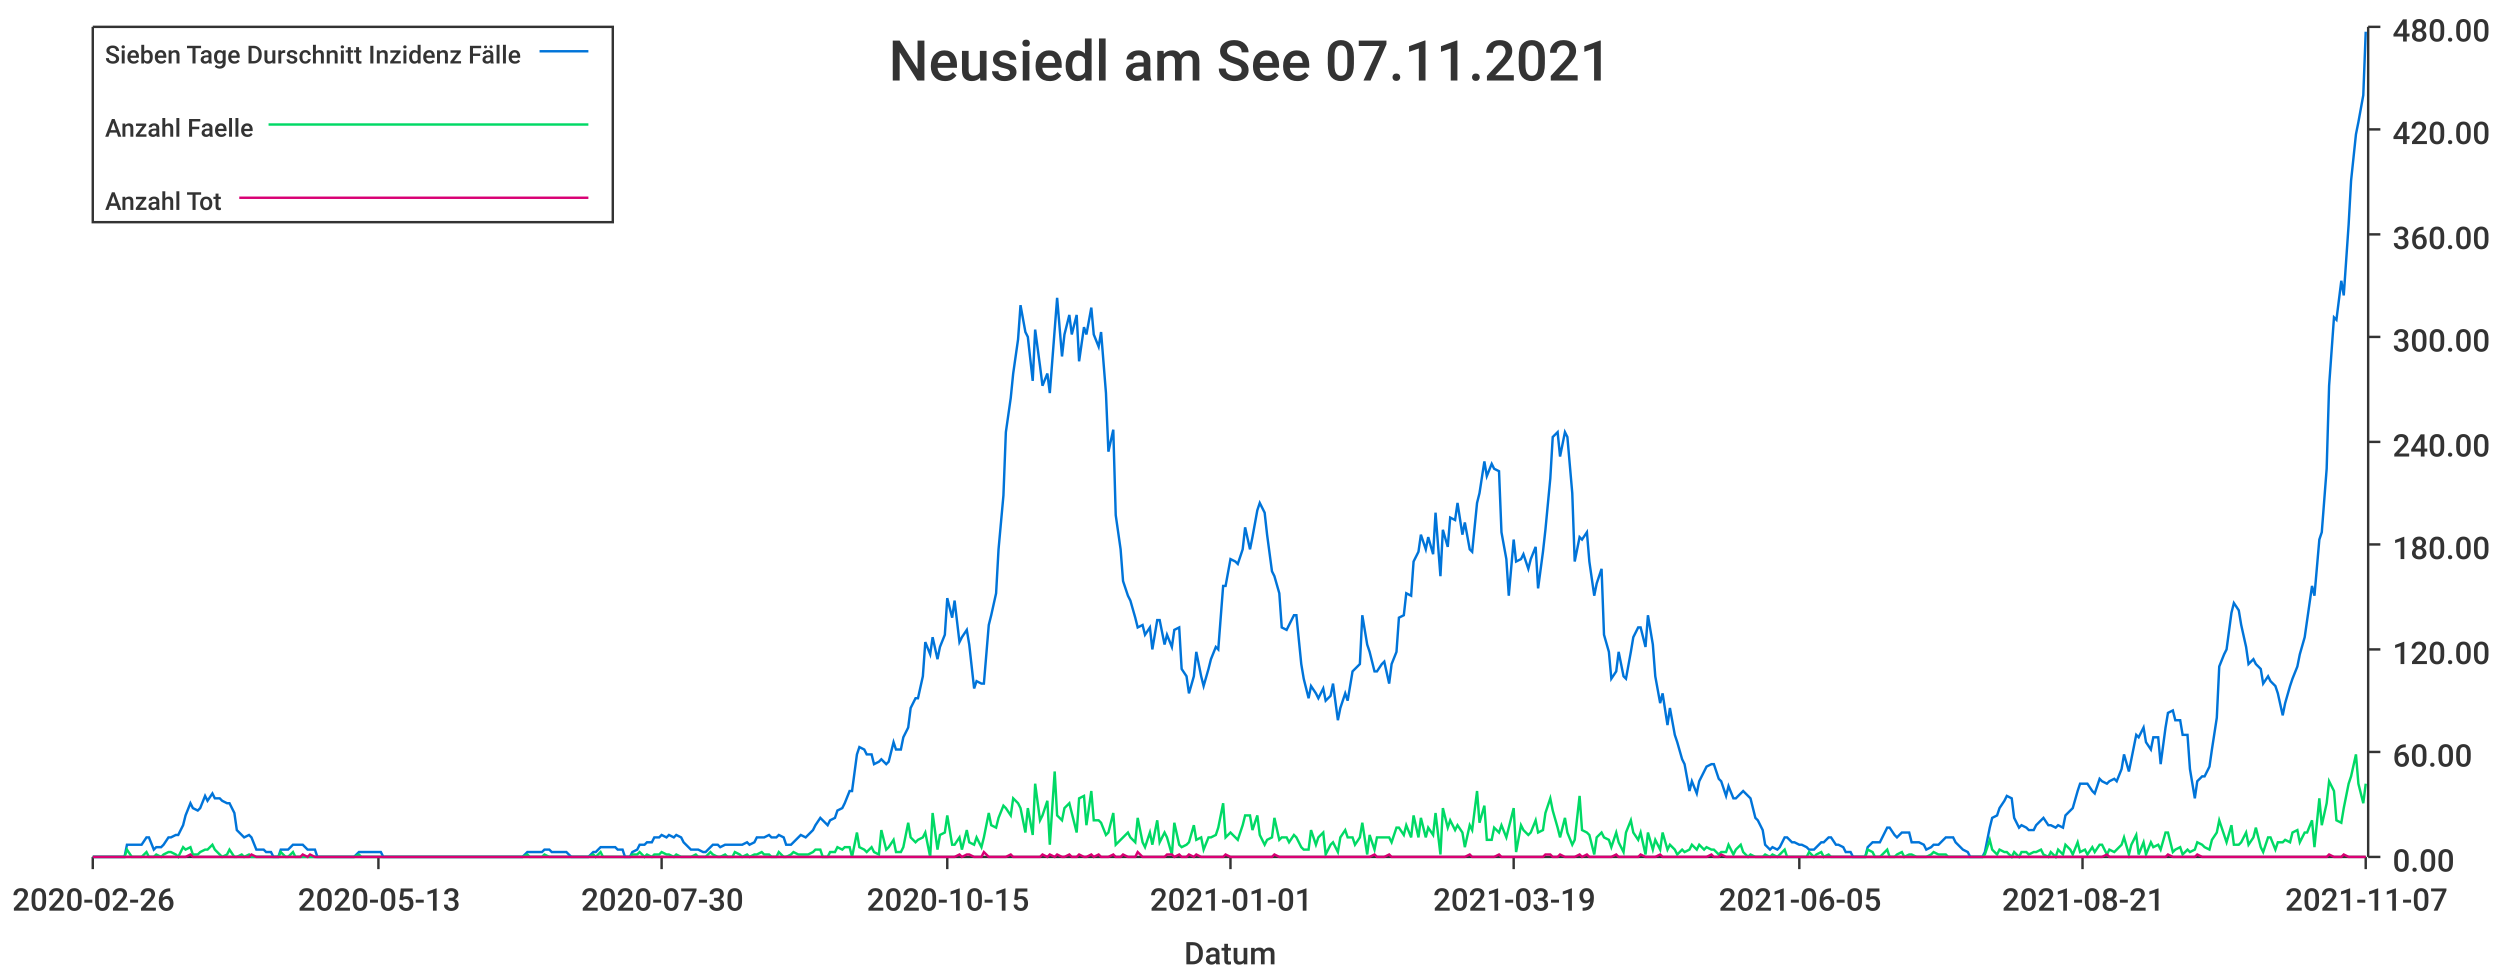
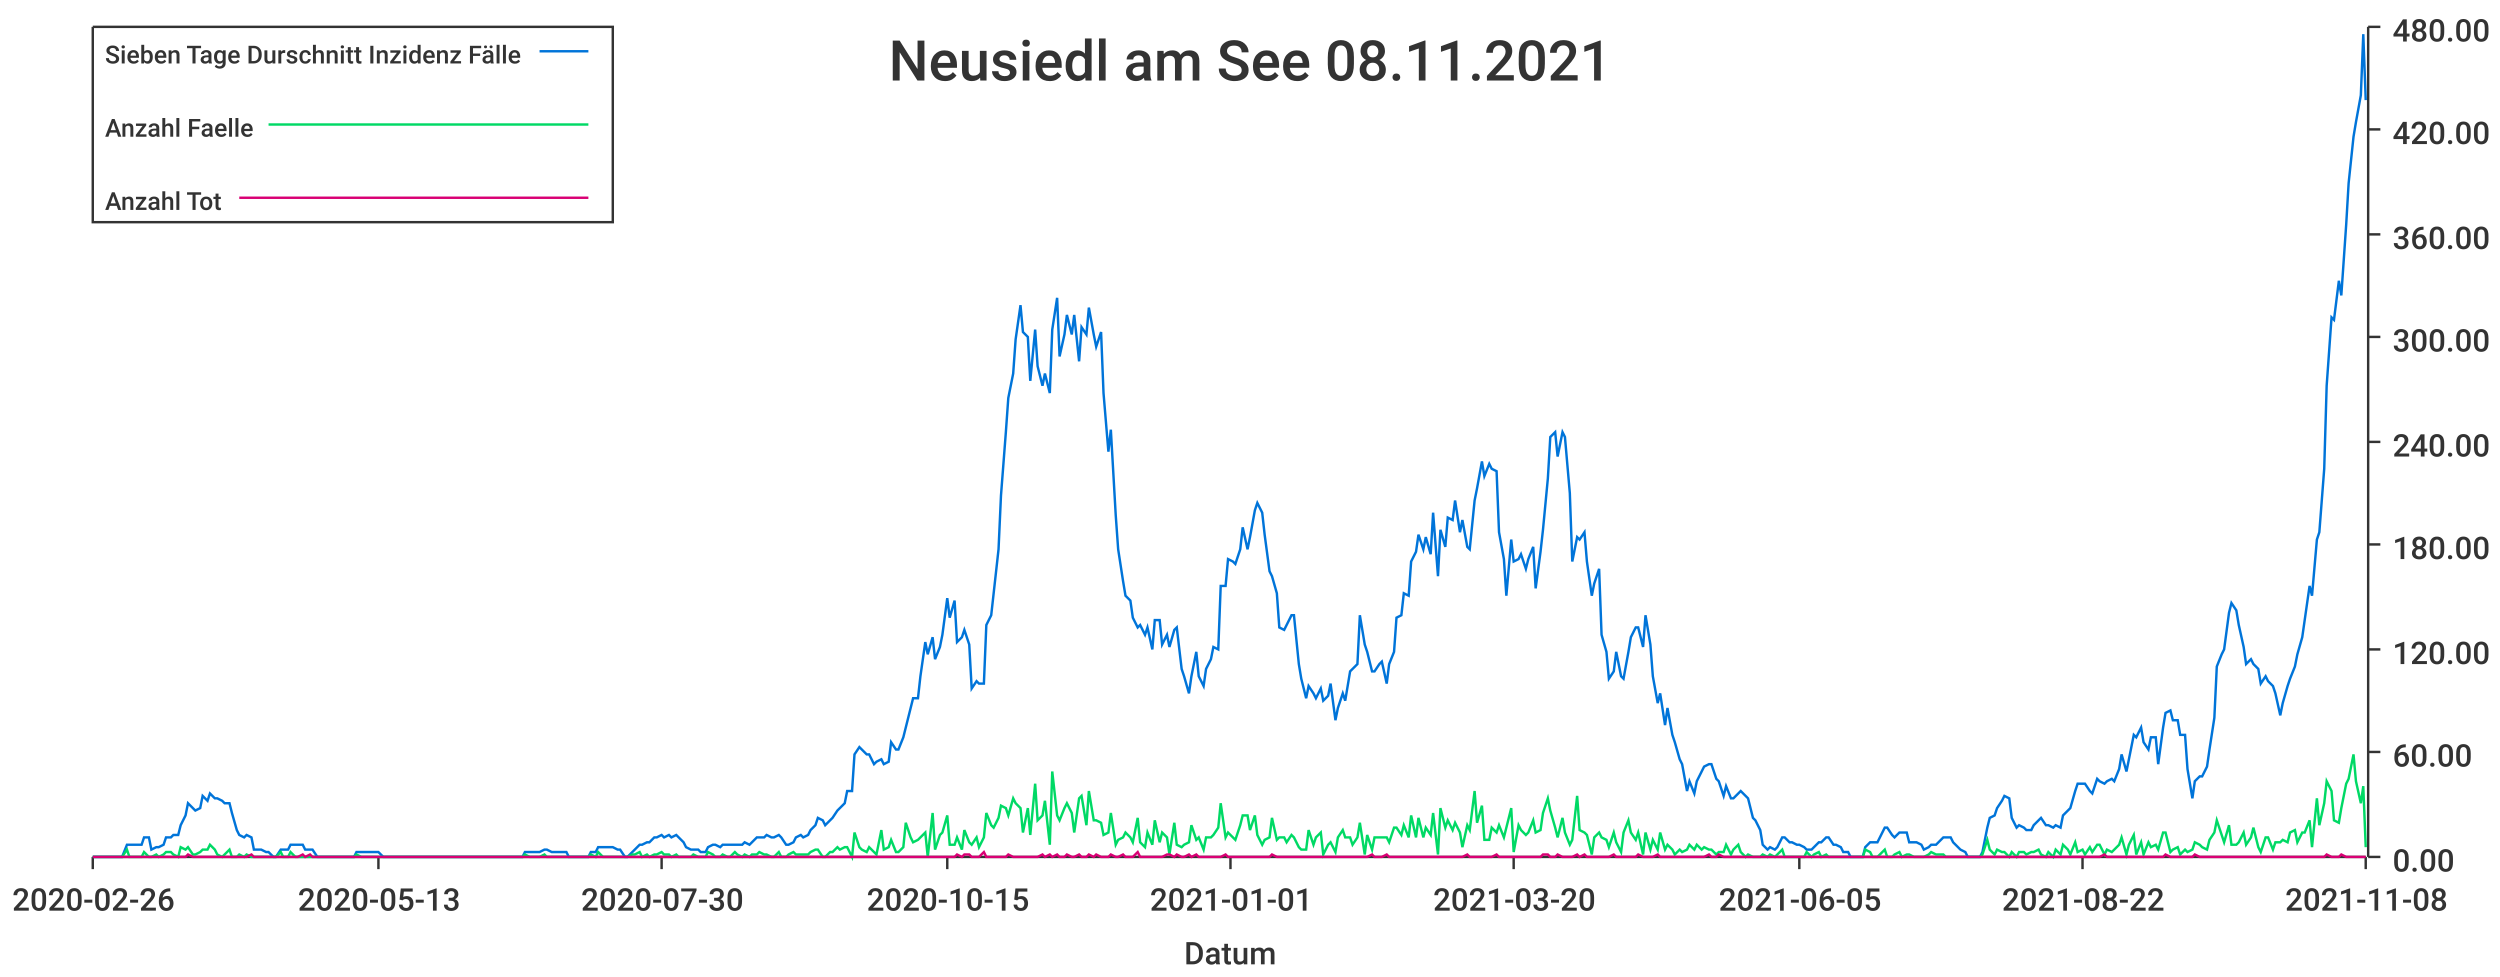
<svg xmlns="http://www.w3.org/2000/svg" width="1024" height="400">\n<path d="M 0 0 L 1024 0 L 1024 400 L 0 400 L 0 0" style="stroke-width:0;stroke:rgba(255,255,255,1.0);fill:rgba(255,255,255,1.0)" />
  <path d="M 38 11 L 969 11 L 969 351 L 38 351 L 38 11" style="stroke-width:0;stroke:rgba(255,255,255,1.0);fill:rgba(255,255,255,1.0)" />
  <path d="M 38 351 L 969 351" style="stroke-width:1;stroke:rgba(51,51,51,1.0);fill:none" />
  <path d="M 38 351 L 38 356" style="stroke-width:1;stroke:rgba(51,51,51,1.0);fill:none" />
  <text x="5" y="373" style="stroke-width:0;stroke:none;fill:rgba(51,51,51,1.0);font-size:12.8px;font-family:'Roboto Medium',sans-serif">2020-02-26</text>
  <path d="M 155 351 L 155 356" style="stroke-width:1;stroke:rgba(51,51,51,1.0);fill:none" />
  <text x="122" y="373" style="stroke-width:0;stroke:none;fill:rgba(51,51,51,1.0);font-size:12.8px;font-family:'Roboto Medium',sans-serif">2020-05-13</text>
  <path d="M 271 351 L 271 356" style="stroke-width:1;stroke:rgba(51,51,51,1.0);fill:none" />
  <text x="238" y="373" style="stroke-width:0;stroke:none;fill:rgba(51,51,51,1.0);font-size:12.8px;font-family:'Roboto Medium',sans-serif">2020-07-30</text>
  <path d="M 388 351 L 388 356" style="stroke-width:1;stroke:rgba(51,51,51,1.0);fill:none" />
  <text x="355" y="373" style="stroke-width:0;stroke:none;fill:rgba(51,51,51,1.0);font-size:12.8px;font-family:'Roboto Medium',sans-serif">2020-10-15</text>
  <path d="M 504 351 L 504 356" style="stroke-width:1;stroke:rgba(51,51,51,1.0);fill:none" />
  <text x="471" y="373" style="stroke-width:0;stroke:none;fill:rgba(51,51,51,1.0);font-size:12.8px;font-family:'Roboto Medium',sans-serif">2021-01-01</text>
  <path d="M 620 351 L 620 356" style="stroke-width:1;stroke:rgba(51,51,51,1.0);fill:none" />
-   <text x="587" y="373" style="stroke-width:0;stroke:none;fill:rgba(51,51,51,1.0);font-size:12.8px;font-family:'Roboto Medium',sans-serif">2021-03-19</text>
+   <text x="587" y="373" style="stroke-width:0;stroke:none;fill:rgba(51,51,51,1.0);font-size:12.8px;font-family:'Roboto Medium',sans-serif">2021-03-20</text>
  <path d="M 737 351 L 737 356" style="stroke-width:1;stroke:rgba(51,51,51,1.0);fill:none" />
  <text x="704" y="373" style="stroke-width:0;stroke:none;fill:rgba(51,51,51,1.0);font-size:12.8px;font-family:'Roboto Medium',sans-serif">2021-06-05</text>
  <path d="M 853 351 L 853 356" style="stroke-width:1;stroke:rgba(51,51,51,1.0);fill:none" />
-   <text x="820" y="373" style="stroke-width:0;stroke:none;fill:rgba(51,51,51,1.0);font-size:12.8px;font-family:'Roboto Medium',sans-serif">2021-08-21</text>
+   <text x="820" y="373" style="stroke-width:0;stroke:none;fill:rgba(51,51,51,1.0);font-size:12.8px;font-family:'Roboto Medium',sans-serif">2021-08-22</text>
  <path d="M 969 351 L 969 356" style="stroke-width:1;stroke:rgba(51,51,51,1.0);fill:none" />
-   <text x="936" y="373" style="stroke-width:0;stroke:none;fill:rgba(51,51,51,1.0);font-size:12.8px;font-family:'Roboto Medium',sans-serif">2021-11-07</text>
+   <text x="936" y="373" style="stroke-width:0;stroke:none;fill:rgba(51,51,51,1.0);font-size:12.8px;font-family:'Roboto Medium',sans-serif">2021-11-08</text>
  <text x="485" y="395" style="stroke-width:0;stroke:none;fill:rgba(51,51,51,1.0);font-size:12.8px;font-family:'Roboto Medium',sans-serif">Datum</text>
  <path d="M 970 351 L 970 11" style="stroke-width:1;stroke:rgba(51,51,51,1.0);fill:none" />
  <path d="M 970 351 L 975 351" style="stroke-width:1;stroke:rgba(51,51,51,1.0);fill:none" />
  <text x="980" y="357" style="stroke-width:0;stroke:none;fill:rgba(51,51,51,1.0);font-size:12.8px;font-family:'Roboto Medium',sans-serif">0.00</text>
  <path d="M 970 308 L 975 308" style="stroke-width:1;stroke:rgba(51,51,51,1.0);fill:none" />
  <text x="980" y="314" style="stroke-width:0;stroke:none;fill:rgba(51,51,51,1.0);font-size:12.8px;font-family:'Roboto Medium',sans-serif">60.00</text>
  <path d="M 970 266 L 975 266" style="stroke-width:1;stroke:rgba(51,51,51,1.0);fill:none" />
  <text x="980" y="272" style="stroke-width:0;stroke:none;fill:rgba(51,51,51,1.0);font-size:12.8px;font-family:'Roboto Medium',sans-serif">120.00</text>
  <path d="M 970 223 L 975 223" style="stroke-width:1;stroke:rgba(51,51,51,1.0);fill:none" />
  <text x="980" y="229" style="stroke-width:0;stroke:none;fill:rgba(51,51,51,1.0);font-size:12.8px;font-family:'Roboto Medium',sans-serif">180.00</text>
  <path d="M 970 181 L 975 181" style="stroke-width:1;stroke:rgba(51,51,51,1.0);fill:none" />
  <text x="980" y="187" style="stroke-width:0;stroke:none;fill:rgba(51,51,51,1.0);font-size:12.8px;font-family:'Roboto Medium',sans-serif">240.00</text>
  <path d="M 970 138 L 975 138" style="stroke-width:1;stroke:rgba(51,51,51,1.0);fill:none" />
  <text x="980" y="144" style="stroke-width:0;stroke:none;fill:rgba(51,51,51,1.0);font-size:12.8px;font-family:'Roboto Medium',sans-serif">300.00</text>
  <path d="M 970 96 L 975 96" style="stroke-width:1;stroke:rgba(51,51,51,1.0);fill:none" />
  <text x="980" y="102" style="stroke-width:0;stroke:none;fill:rgba(51,51,51,1.0);font-size:12.8px;font-family:'Roboto Medium',sans-serif">360.00</text>
  <path d="M 970 53 L 975 53" style="stroke-width:1;stroke:rgba(51,51,51,1.0);fill:none" />
  <text x="980" y="59" style="stroke-width:0;stroke:none;fill:rgba(51,51,51,1.0);font-size:12.8px;font-family:'Roboto Medium',sans-serif">420.00</text>
  <path d="M 970 11 L 975 11" style="stroke-width:1;stroke:rgba(51,51,51,1.0);fill:none" />
  <text x="980" y="17" style="stroke-width:0;stroke:none;fill:rgba(51,51,51,1.0);font-size:12.8px;font-family:'Roboto Medium',sans-serif">480.00</text>
-   <path d="M 38 351 L 40 351 L 42 351 L 43 351 L 45 351 L 46 351 L 48 351 L 49 351 L 51 351 L 52 346 L 54 346 L 55 346 L 57 346 L 58 346 L 60 343 L 61 343 L 63 348 L 64 347 L 66 347 L 67 346 L 69 343 L 70 343 L 72 342 L 73 342 L 75 338 L 76 334 L 78 329 L 79 331 L 81 332 L 82 331 L 84 326 L 85 328 L 87 325 L 88 327 L 90 327 L 91 328 L 93 329 L 94 329 L 96 333 L 97 340 L 99 342 L 100 343 L 102 342 L 103 343 L 105 348 L 106 348 L 108 348 L 109 349 L 111 349 L 112 351 L 114 351 L 115 348 L 117 348 L 118 348 L 120 346 L 121 346 L 123 346 L 124 346 L 126 348 L 127 348 L 129 348 L 130 351 L 132 351 L 133 351 L 135 351 L 136 351 L 138 351 L 139 351 L 141 351 L 142 351 L 144 351 L 145 351 L 147 349 L 148 349 L 150 349 L 151 349 L 153 349 L 154 349 L 156 349 L 157 351 L 159 351 L 160 351 L 162 351 L 163 351 L 165 351 L 166 351 L 168 351 L 169 351 L 171 351 L 172 351 L 174 351 L 175 351 L 177 351 L 178 351 L 180 351 L 181 351 L 183 351 L 184 351 L 186 351 L 187 351 L 189 351 L 190 351 L 192 351 L 193 351 L 195 351 L 196 351 L 198 351 L 199 351 L 201 351 L 202 351 L 204 351 L 205 351 L 207 351 L 208 351 L 210 351 L 211 351 L 213 351 L 214 351 L 216 349 L 217 349 L 219 349 L 220 349 L 222 349 L 223 348 L 225 348 L 226 349 L 228 349 L 229 349 L 231 349 L 232 349 L 234 351 L 235 351 L 237 351 L 238 351 L 240 351 L 241 351 L 243 349 L 244 349 L 246 347 L 247 347 L 249 347 L 250 347 L 252 347 L 253 348 L 255 348 L 256 351 L 258 351 L 259 349 L 261 348 L 262 346 L 264 346 L 265 345 L 267 345 L 268 343 L 270 343 L 271 342 L 273 343 L 274 342 L 276 343 L 277 342 L 279 343 L 280 345 L 282 347 L 283 348 L 285 348 L 286 348 L 288 349 L 289 349 L 291 347 L 292 346 L 294 346 L 295 347 L 297 346 L 298 346 L 300 346 L 301 346 L 303 346 L 304 346 L 306 345 L 307 346 L 309 345 L 310 343 L 312 343 L 313 343 L 315 342 L 316 343 L 318 343 L 319 342 L 321 343 L 322 346 L 324 346 L 325 345 L 327 343 L 328 342 L 330 343 L 331 342 L 333 340 L 334 338 L 336 335 L 337 336 L 339 338 L 340 336 L 342 335 L 343 332 L 345 331 L 346 329 L 348 324 L 349 324 L 351 309 L 352 306 L 354 307 L 355 309 L 357 309 L 358 313 L 360 312 L 361 311 L 363 313 L 364 312 L 366 304 L 367 307 L 369 307 L 370 302 L 372 298 L 373 290 L 375 286 L 376 286 L 378 277 L 379 263 L 381 268 L 382 261 L 384 270 L 385 265 L 387 260 L 388 245 L 390 253 L 391 246 L 393 263 L 394 261 L 396 258 L 397 264 L 399 282 L 400 279 L 402 280 L 403 280 L 405 256 L 406 252 L 408 243 L 409 225 L 411 203 L 412 177 L 414 163 L 415 153 L 417 139 L 418 125 L 420 136 L 421 138 L 423 156 L 424 135 L 426 150 L 427 158 L 429 153 L 430 161 L 432 135 L 433 122 L 435 146 L 436 137 L 438 129 L 439 137 L 441 129 L 442 148 L 444 134 L 445 137 L 447 126 L 448 137 L 450 142 L 451 136 L 453 161 L 454 185 L 456 176 L 457 211 L 459 225 L 460 238 L 462 244 L 463 246 L 465 253 L 466 257 L 468 256 L 469 260 L 471 257 L 472 266 L 474 254 L 475 254 L 477 264 L 478 260 L 480 265 L 481 258 L 483 257 L 484 274 L 486 277 L 487 284 L 489 277 L 490 267 L 492 277 L 493 281 L 495 274 L 496 270 L 498 265 L 499 266 L 501 240 L 502 240 L 504 229 L 506 230 L 507 231 L 509 225 L 510 216 L 512 225 L 513 220 L 515 209 L 516 206 L 518 210 L 519 219 L 521 234 L 522 236 L 524 243 L 525 257 L 527 258 L 528 256 L 530 252 L 531 252 L 533 272 L 534 278 L 536 286 L 537 281 L 539 284 L 540 286 L 542 282 L 543 287 L 545 285 L 546 280 L 548 295 L 549 290 L 551 284 L 552 287 L 554 275 L 555 274 L 557 272 L 558 252 L 560 264 L 561 267 L 563 275 L 564 275 L 566 272 L 567 271 L 569 280 L 570 272 L 572 267 L 573 253 L 575 252 L 576 243 L 578 244 L 579 230 L 581 226 L 582 219 L 584 225 L 585 220 L 587 227 L 588 210 L 590 236 L 591 217 L 593 224 L 594 212 L 596 213 L 597 206 L 599 219 L 600 214 L 602 225 L 603 226 L 605 206 L 606 202 L 608 189 L 609 195 L 611 190 L 612 192 L 614 193 L 615 218 L 617 229 L 618 244 L 620 221 L 621 230 L 623 229 L 624 227 L 626 233 L 627 229 L 629 224 L 630 241 L 632 226 L 633 217 L 635 196 L 636 179 L 638 177 L 639 187 L 641 177 L 642 179 L 644 202 L 645 230 L 647 220 L 648 221 L 650 218 L 651 230 L 653 244 L 654 239 L 656 233 L 657 260 L 659 267 L 660 278 L 662 275 L 663 267 L 665 277 L 666 278 L 668 267 L 669 261 L 671 257 L 672 257 L 674 265 L 675 252 L 677 264 L 678 277 L 680 288 L 681 284 L 683 297 L 684 290 L 686 301 L 687 304 L 689 311 L 690 313 L 692 324 L 693 320 L 695 325 L 696 320 L 698 316 L 699 314 L 701 313 L 702 313 L 704 319 L 705 320 L 707 326 L 708 322 L 710 327 L 711 327 L 713 325 L 714 324 L 716 326 L 717 327 L 719 335 L 720 336 L 722 340 L 723 346 L 725 348 L 726 347 L 728 348 L 729 347 L 731 343 L 732 343 L 734 345 L 735 345 L 737 346 L 738 346 L 740 347 L 741 348 L 743 348 L 744 347 L 746 345 L 747 345 L 749 343 L 750 343 L 752 346 L 753 346 L 755 347 L 756 349 L 758 349 L 759 351 L 761 351 L 762 351 L 764 351 L 765 347 L 767 345 L 768 345 L 770 345 L 771 343 L 773 339 L 774 339 L 776 342 L 777 343 L 779 341 L 780 341 L 782 341 L 783 345 L 785 345 L 786 345 L 788 346 L 789 348 L 791 347 L 792 346 L 794 346 L 795 345 L 797 343 L 798 343 L 800 343 L 801 345 L 803 347 L 804 348 L 806 349 L 807 351 L 809 351 L 810 351 L 812 351 L 813 349 L 815 339 L 816 335 L 818 334 L 819 331 L 821 328 L 822 326 L 824 327 L 825 335 L 827 339 L 828 338 L 830 339 L 831 340 L 833 340 L 834 338 L 836 336 L 837 335 L 839 338 L 840 338 L 842 339 L 843 338 L 845 339 L 846 334 L 848 332 L 849 331 L 851 324 L 852 321 L 854 321 L 855 321 L 857 324 L 858 325 L 860 319 L 861 320 L 863 321 L 864 320 L 866 319 L 867 320 L 869 315 L 870 309 L 872 316 L 873 311 L 875 301 L 876 302 L 878 298 L 879 304 L 881 307 L 882 302 L 884 302 L 885 313 L 887 298 L 888 292 L 890 291 L 891 295 L 893 295 L 894 301 L 896 301 L 897 315 L 899 327 L 900 320 L 902 318 L 903 318 L 905 314 L 906 307 L 908 294 L 909 273 L 911 268 L 912 266 L 914 251 L 915 247 L 917 250 L 918 256 L 920 265 L 921 272 L 923 270 L 924 272 L 926 274 L 927 280 L 929 277 L 930 279 L 932 281 L 933 284 L 935 293 L 936 288 L 938 281 L 939 278 L 941 273 L 942 268 L 944 261 L 945 254 L 947 240 L 948 244 L 950 221 L 951 218 L 953 192 L 954 158 L 956 130 L 957 131 L 959 115 L 960 121 L 962 92 L 963 74 L 965 55 L 966 50 L 968 39 L 969 13" style="stroke-width:1;stroke:rgba(0,116,217,1.0);fill:none" />
-   <path d="M 38 351 L 40 351 L 42 351 L 43 351 L 45 351 L 46 351 L 48 351 L 49 351 L 51 351 L 52 348 L 54 351 L 55 351 L 57 351 L 58 351 L 60 349 L 61 351 L 63 351 L 64 350 L 66 351 L 67 350 L 69 349 L 70 349 L 72 350 L 73 351 L 75 347 L 76 348 L 78 347 L 79 350 L 81 350 L 82 349 L 84 348 L 85 348 L 87 346 L 88 348 L 90 350 L 91 351 L 93 350 L 94 348 L 96 351 L 97 351 L 99 350 L 100 351 L 102 350 L 103 351 L 105 351 L 106 351 L 108 351 L 109 351 L 111 351 L 112 351 L 114 351 L 115 349 L 117 351 L 118 351 L 120 349 L 121 351 L 123 351 L 124 351 L 126 351 L 127 351 L 129 351 L 130 351 L 132 351 L 133 351 L 135 351 L 136 351 L 138 351 L 139 351 L 141 351 L 142 351 L 144 351 L 145 351 L 147 350 L 148 351 L 150 351 L 151 351 L 153 351 L 154 351 L 156 351 L 157 351 L 159 351 L 160 351 L 162 351 L 163 351 L 165 351 L 166 351 L 168 351 L 169 351 L 171 351 L 172 351 L 174 351 L 175 351 L 177 351 L 178 351 L 180 351 L 181 351 L 183 351 L 184 351 L 186 351 L 187 351 L 189 351 L 190 351 L 192 351 L 193 351 L 195 351 L 196 351 L 198 351 L 199 351 L 201 351 L 202 351 L 204 351 L 205 351 L 207 351 L 208 351 L 210 351 L 211 351 L 213 351 L 214 351 L 216 350 L 217 351 L 219 351 L 220 351 L 222 351 L 223 350 L 225 351 L 226 351 L 228 351 L 229 351 L 231 351 L 232 351 L 234 351 L 235 351 L 237 351 L 238 351 L 240 351 L 241 351 L 243 350 L 244 351 L 246 349 L 247 351 L 249 351 L 250 351 L 252 351 L 253 351 L 255 351 L 256 351 L 258 351 L 259 350 L 261 350 L 262 349 L 264 351 L 265 350 L 267 351 L 268 350 L 270 350 L 271 349 L 273 350 L 274 350 L 276 351 L 277 350 L 279 351 L 280 351 L 282 351 L 283 351 L 285 350 L 286 351 L 288 351 L 289 351 L 291 349 L 292 350 L 294 351 L 295 351 L 297 350 L 298 351 L 300 351 L 301 349 L 303 350 L 304 351 L 306 350 L 307 351 L 309 350 L 310 350 L 312 349 L 313 350 L 315 350 L 316 351 L 318 351 L 319 349 L 321 351 L 322 351 L 324 350 L 325 349 L 327 350 L 328 350 L 330 350 L 331 350 L 333 349 L 334 348 L 336 348 L 337 351 L 339 351 L 340 349 L 342 349 L 343 347 L 345 348 L 346 347 L 348 347 L 349 351 L 351 341 L 352 347 L 354 348 L 355 349 L 357 347 L 358 349 L 360 350 L 361 340 L 363 348 L 364 347 L 366 344 L 367 349 L 369 349 L 370 347 L 372 337 L 373 343 L 375 345 L 376 344 L 378 343 L 379 341 L 381 351 L 382 333 L 384 348 L 385 342 L 387 341 L 388 334 L 390 346 L 391 346 L 393 343 L 394 348 L 396 340 L 397 345 L 399 346 L 400 343 L 402 347 L 403 343 L 405 333 L 406 338 L 408 339 L 409 335 L 411 330 L 412 331 L 414 334 L 415 327 L 417 329 L 418 331 L 420 341 L 421 331 L 423 342 L 424 321 L 426 336 L 427 334 L 429 328 L 430 346 L 432 316 L 433 334 L 435 336 L 436 331 L 438 329 L 439 333 L 441 341 L 442 327 L 444 326 L 445 338 L 447 324 L 448 336 L 450 336 L 451 337 L 453 342 L 454 341 L 456 333 L 457 346 L 459 344 L 460 343 L 462 341 L 463 343 L 465 345 L 466 335 L 468 345 L 469 347 L 471 341 L 472 346 L 474 336 L 475 345 L 477 341 L 478 343 L 480 350 L 481 337 L 483 346 L 484 347 L 486 346 L 487 345 L 489 338 L 490 344 L 492 343 L 493 348 L 495 343 L 496 343 L 498 342 L 499 339 L 501 329 L 502 343 L 504 341 L 506 343 L 507 344 L 509 338 L 510 334 L 512 334 L 513 340 L 515 334 L 516 342 L 518 346 L 519 344 L 521 343 L 522 335 L 524 344 L 525 343 L 527 343 L 528 345 L 530 342 L 531 343 L 533 347 L 534 348 L 536 348 L 537 340 L 539 346 L 540 343 L 542 341 L 543 350 L 545 346 L 546 345 L 548 349 L 549 343 L 551 340 L 552 343 L 554 343 L 555 346 L 557 343 L 558 337 L 560 350 L 561 342 L 563 348 L 564 343 L 566 343 L 567 343 L 569 343 L 570 345 L 572 339 L 573 339 L 575 342 L 576 338 L 578 343 L 579 334 L 581 343 L 582 335 L 584 343 L 585 339 L 587 342 L 588 333 L 590 350 L 591 331 L 593 339 L 594 336 L 596 340 L 597 338 L 599 341 L 600 347 L 602 338 L 603 340 L 605 324 L 606 337 L 608 330 L 609 344 L 611 344 L 612 339 L 614 341 L 615 338 L 617 343 L 618 339 L 620 331 L 621 349 L 623 338 L 624 340 L 626 342 L 627 341 L 629 336 L 630 341 L 632 340 L 633 333 L 635 327 L 636 332 L 638 339 L 639 343 L 641 335 L 642 341 L 644 346 L 645 344 L 647 326 L 648 340 L 650 341 L 651 342 L 653 350 L 654 343 L 656 341 L 657 343 L 659 344 L 660 347 L 662 341 L 663 345 L 665 349 L 666 341 L 668 336 L 669 341 L 671 344 L 672 341 L 674 350 L 675 341 L 677 348 L 678 344 L 680 348 L 681 341 L 683 348 L 684 346 L 686 348 L 687 350 L 689 348 L 690 349 L 692 348 L 693 346 L 695 348 L 696 346 L 698 348 L 699 347 L 701 348 L 702 348 L 704 350 L 705 349 L 707 349 L 708 346 L 710 350 L 711 348 L 713 346 L 714 349 L 716 351 L 717 350 L 719 351 L 720 351 L 722 351 L 723 350 L 725 351 L 726 350 L 728 351 L 729 350 L 731 348 L 732 351 L 734 351 L 735 351 L 737 351 L 738 351 L 740 351 L 741 349 L 743 351 L 744 350 L 746 349 L 747 351 L 749 350 L 750 351 L 752 351 L 753 351 L 755 351 L 756 351 L 758 351 L 759 351 L 761 351 L 762 351 L 764 351 L 765 348 L 767 349 L 768 351 L 770 351 L 771 350 L 773 348 L 774 351 L 776 351 L 777 350 L 779 349 L 780 351 L 782 350 L 783 350 L 785 351 L 786 351 L 788 351 L 789 351 L 791 350 L 792 349 L 794 350 L 795 350 L 797 350 L 798 351 L 800 351 L 801 351 L 803 351 L 804 351 L 806 351 L 807 351 L 809 351 L 810 351 L 812 351 L 813 350 L 815 344 L 816 348 L 818 350 L 819 348 L 821 349 L 822 349 L 824 351 L 825 349 L 827 351 L 828 349 L 830 349 L 831 350 L 833 349 L 834 349 L 836 348 L 837 350 L 839 351 L 840 349 L 842 351 L 843 348 L 845 350 L 846 346 L 848 348 L 849 350 L 851 345 L 852 349 L 854 348 L 855 350 L 857 347 L 858 349 L 860 346 L 861 346 L 863 350 L 864 348 L 866 349 L 867 348 L 869 346 L 870 343 L 872 350 L 873 346 L 875 342 L 876 350 L 878 345 L 879 350 L 881 345 L 882 347 L 884 346 L 885 348 L 887 341 L 888 341 L 890 349 L 891 348 L 893 347 L 894 350 L 896 348 L 897 349 L 899 348 L 900 345 L 902 346 L 903 347 L 905 348 L 906 344 L 908 341 L 909 336 L 911 342 L 912 345 L 914 338 L 915 346 L 917 346 L 918 345 L 920 341 L 921 346 L 923 343 L 924 339 L 926 347 L 927 349 L 929 343 L 930 343 L 932 348 L 933 345 L 935 345 L 936 344 L 938 345 L 939 341 L 941 340 L 942 345 L 944 341 L 945 341 L 947 336 L 948 347 L 950 327 L 951 338 L 953 329 L 954 320 L 956 324 L 957 336 L 959 337 L 960 331 L 962 321 L 963 318 L 965 309 L 966 321 L 968 329 L 969 321" style="stroke-width:1;stroke:rgba(0,217,101,1.0);fill:none" />
-   <path d="M 38 351 L 40 351 L 42 351 L 43 351 L 45 351 L 46 351 L 48 351 L 49 351 L 51 351 L 52 351 L 54 351 L 55 351 L 57 351 L 58 351 L 60 351 L 61 351 L 63 351 L 64 351 L 66 351 L 67 351 L 69 351 L 70 351 L 72 351 L 73 351 L 75 351 L 76 351 L 78 350 L 79 351 L 81 351 L 82 351 L 84 351 L 85 351 L 87 351 L 88 351 L 90 351 L 91 351 L 93 351 L 94 351 L 96 351 L 97 351 L 99 351 L 100 351 L 102 351 L 103 350 L 105 351 L 106 351 L 108 351 L 109 351 L 111 351 L 112 351 L 114 351 L 115 351 L 117 351 L 118 351 L 120 351 L 121 351 L 123 351 L 124 350 L 126 351 L 127 350 L 129 351 L 130 351 L 132 351 L 133 351 L 135 351 L 136 351 L 138 351 L 139 351 L 141 351 L 142 351 L 144 351 L 145 351 L 147 351 L 148 351 L 150 351 L 151 351 L 153 351 L 154 351 L 156 351 L 157 351 L 159 351 L 160 351 L 162 351 L 163 351 L 165 351 L 166 351 L 168 351 L 169 351 L 171 351 L 172 351 L 174 351 L 175 351 L 177 351 L 178 351 L 180 351 L 181 351 L 183 351 L 184 351 L 186 351 L 187 351 L 189 351 L 190 351 L 192 351 L 193 351 L 195 351 L 196 351 L 198 351 L 199 351 L 201 351 L 202 351 L 204 351 L 205 351 L 207 351 L 208 351 L 210 351 L 211 351 L 213 351 L 214 351 L 216 351 L 217 351 L 219 351 L 220 351 L 222 351 L 223 351 L 225 351 L 226 351 L 228 351 L 229 351 L 231 351 L 232 351 L 234 351 L 235 351 L 237 351 L 238 351 L 240 351 L 241 351 L 243 351 L 244 351 L 246 351 L 247 351 L 249 351 L 250 351 L 252 351 L 253 351 L 255 351 L 256 351 L 258 351 L 259 351 L 261 351 L 262 351 L 264 351 L 265 351 L 267 351 L 268 351 L 270 351 L 271 351 L 273 351 L 274 351 L 276 351 L 277 351 L 279 351 L 280 351 L 282 351 L 283 351 L 285 351 L 286 351 L 288 351 L 289 351 L 291 351 L 292 351 L 294 351 L 295 351 L 297 351 L 298 351 L 300 351 L 301 351 L 303 351 L 304 351 L 306 351 L 307 351 L 309 351 L 310 351 L 312 351 L 313 351 L 315 351 L 316 351 L 318 351 L 319 351 L 321 351 L 322 351 L 324 351 L 325 351 L 327 351 L 328 351 L 330 351 L 331 351 L 333 351 L 334 351 L 336 351 L 337 351 L 339 351 L 340 351 L 342 351 L 343 351 L 345 351 L 346 351 L 348 351 L 349 351 L 351 351 L 352 351 L 354 351 L 355 351 L 357 351 L 358 351 L 360 351 L 361 351 L 363 351 L 364 351 L 366 351 L 367 351 L 369 351 L 370 351 L 372 351 L 373 351 L 375 351 L 376 351 L 378 351 L 379 351 L 381 351 L 382 351 L 384 351 L 385 351 L 387 351 L 388 351 L 390 351 L 391 351 L 393 350 L 394 351 L 396 350 L 397 350 L 399 351 L 400 351 L 402 351 L 403 349 L 405 351 L 406 351 L 408 351 L 409 351 L 411 351 L 412 351 L 414 350 L 415 351 L 417 351 L 418 351 L 420 351 L 421 351 L 423 351 L 424 351 L 426 351 L 427 350 L 429 351 L 430 350 L 432 351 L 433 350 L 435 351 L 436 351 L 438 350 L 439 351 L 441 351 L 442 350 L 444 351 L 445 351 L 447 350 L 448 351 L 450 350 L 451 351 L 453 351 L 454 351 L 456 350 L 457 351 L 459 351 L 460 350 L 462 351 L 463 351 L 465 351 L 466 349 L 468 351 L 469 351 L 471 351 L 472 351 L 474 351 L 475 351 L 477 351 L 478 350 L 480 350 L 481 351 L 483 350 L 484 351 L 486 351 L 487 350 L 489 351 L 490 350 L 492 351 L 493 351 L 495 351 L 496 351 L 498 351 L 499 351 L 501 351 L 502 350 L 504 351 L 506 351 L 507 351 L 509 351 L 510 351 L 512 351 L 513 351 L 515 351 L 516 351 L 518 351 L 519 351 L 521 351 L 522 350 L 524 351 L 525 351 L 527 351 L 528 351 L 530 351 L 531 351 L 533 351 L 534 351 L 536 351 L 537 351 L 539 351 L 540 351 L 542 351 L 543 351 L 545 351 L 546 351 L 548 351 L 549 351 L 551 351 L 552 351 L 554 351 L 555 351 L 557 351 L 558 351 L 560 351 L 561 351 L 563 350 L 564 351 L 566 351 L 567 351 L 569 350 L 570 351 L 572 351 L 573 351 L 575 351 L 576 351 L 578 351 L 579 351 L 581 351 L 582 351 L 584 351 L 585 351 L 587 351 L 588 351 L 590 351 L 591 351 L 593 351 L 594 351 L 596 351 L 597 351 L 599 351 L 600 351 L 602 350 L 603 351 L 605 351 L 606 351 L 608 351 L 609 351 L 611 351 L 612 351 L 614 350 L 615 351 L 617 351 L 618 351 L 620 351 L 621 351 L 623 351 L 624 351 L 626 351 L 627 351 L 629 351 L 630 351 L 632 351 L 633 350 L 635 350 L 636 351 L 638 351 L 639 350 L 641 351 L 642 351 L 644 351 L 645 351 L 647 350 L 648 351 L 650 350 L 651 351 L 653 351 L 654 351 L 656 351 L 657 351 L 659 351 L 660 351 L 662 350 L 663 351 L 665 351 L 666 351 L 668 351 L 669 351 L 671 351 L 672 350 L 674 351 L 675 351 L 677 351 L 678 351 L 680 350 L 681 351 L 683 351 L 684 351 L 686 351 L 687 351 L 689 351 L 690 351 L 692 351 L 693 351 L 695 351 L 696 351 L 698 351 L 699 351 L 701 350 L 702 351 L 704 351 L 705 350 L 707 351 L 708 351 L 710 351 L 711 351 L 713 351 L 714 351 L 716 351 L 717 351 L 719 351 L 720 351 L 722 351 L 723 351 L 725 351 L 726 351 L 728 351 L 729 351 L 731 351 L 732 351 L 734 351 L 735 351 L 737 351 L 738 351 L 740 351 L 741 351 L 743 351 L 744 351 L 746 351 L 747 351 L 749 351 L 750 351 L 752 351 L 753 351 L 755 351 L 756 351 L 758 351 L 759 351 L 761 351 L 762 351 L 764 351 L 765 351 L 767 351 L 768 351 L 770 351 L 771 351 L 773 351 L 774 351 L 776 351 L 777 351 L 779 351 L 780 351 L 782 351 L 783 351 L 785 351 L 786 351 L 788 351 L 789 351 L 791 351 L 792 351 L 794 351 L 795 351 L 797 351 L 798 351 L 800 351 L 801 351 L 803 351 L 804 351 L 806 351 L 807 351 L 809 351 L 810 351 L 812 351 L 813 351 L 815 351 L 816 351 L 818 351 L 819 351 L 821 351 L 822 351 L 824 351 L 825 351 L 827 351 L 828 351 L 830 351 L 831 351 L 833 351 L 834 351 L 836 351 L 837 351 L 839 351 L 840 351 L 842 351 L 843 351 L 845 351 L 846 351 L 848 351 L 849 351 L 851 351 L 852 351 L 854 351 L 855 351 L 857 351 L 858 351 L 860 351 L 861 351 L 863 350 L 864 351 L 866 351 L 867 351 L 869 351 L 870 351 L 872 351 L 873 351 L 875 351 L 876 351 L 878 351 L 879 351 L 881 351 L 882 351 L 884 351 L 885 351 L 887 351 L 888 350 L 890 351 L 891 351 L 893 351 L 894 351 L 896 351 L 897 351 L 899 351 L 900 350 L 902 351 L 903 351 L 905 351 L 906 351 L 908 351 L 909 351 L 911 351 L 912 351 L 914 351 L 915 351 L 917 351 L 918 351 L 920 351 L 921 351 L 923 351 L 924 351 L 926 351 L 927 351 L 929 351 L 930 351 L 932 351 L 933 351 L 935 351 L 936 351 L 938 351 L 939 351 L 941 351 L 942 351 L 944 351 L 945 351 L 947 351 L 948 351 L 950 351 L 951 351 L 953 351 L 954 350 L 956 351 L 957 351 L 959 351 L 960 350 L 962 351 L 963 351 L 965 351 L 966 351 L 968 351 L 969 351" style="stroke-width:1;stroke:rgba(217,0,116,1.0);fill:none" />
-   <text x="364" y="33" style="stroke-width:0;stroke:none;fill:rgba(51,51,51,1.0);font-size:23.0px;font-family:'Roboto Medium',sans-serif">Neusiedl am See 07.11.2021</text>
+   <path d="M 38 351 L 40 351 L 41 351 L 43 351 L 44 351 L 46 351 L 47 351 L 49 351 L 50 351 L 52 346 L 53 346 L 55 346 L 56 346 L 58 346 L 59 343 L 61 343 L 62 348 L 64 347 L 65 347 L 67 346 L 68 343 L 70 343 L 71 342 L 73 342 L 74 338 L 76 334 L 77 329 L 79 331 L 80 332 L 82 331 L 83 326 L 85 328 L 86 325 L 88 327 L 89 327 L 91 328 L 92 329 L 94 329 L 95 333 L 97 340 L 98 342 L 100 343 L 101 342 L 103 343 L 104 348 L 106 348 L 107 348 L 109 349 L 110 349 L 112 351 L 113 351 L 115 348 L 116 348 L 118 348 L 119 346 L 121 346 L 122 346 L 124 346 L 125 348 L 127 348 L 128 348 L 130 351 L 131 351 L 133 351 L 134 351 L 136 351 L 137 351 L 139 351 L 140 351 L 142 351 L 143 351 L 145 351 L 146 349 L 148 349 L 149 349 L 151 349 L 152 349 L 154 349 L 155 349 L 157 351 L 158 351 L 160 351 L 161 351 L 163 351 L 164 351 L 166 351 L 167 351 L 169 351 L 170 351 L 172 351 L 173 351 L 175 351 L 176 351 L 178 351 L 179 351 L 181 351 L 182 351 L 184 351 L 185 351 L 187 351 L 188 351 L 190 351 L 191 351 L 193 351 L 194 351 L 196 351 L 197 351 L 199 351 L 200 351 L 202 351 L 203 351 L 205 351 L 206 351 L 208 351 L 209 351 L 211 351 L 212 351 L 214 351 L 215 349 L 217 349 L 218 349 L 220 349 L 221 349 L 223 348 L 224 348 L 226 349 L 227 349 L 229 349 L 230 349 L 232 349 L 233 351 L 235 351 L 236 351 L 238 351 L 239 351 L 241 351 L 242 349 L 244 349 L 245 347 L 247 347 L 248 347 L 250 347 L 251 347 L 253 348 L 254 348 L 256 351 L 257 351 L 259 349 L 260 348 L 262 346 L 263 346 L 265 345 L 266 345 L 268 343 L 269 343 L 271 342 L 272 343 L 274 342 L 275 343 L 277 342 L 278 343 L 280 345 L 281 347 L 283 348 L 284 348 L 286 348 L 287 349 L 289 349 L 290 347 L 292 346 L 293 346 L 295 347 L 296 346 L 298 346 L 299 346 L 301 346 L 302 346 L 304 346 L 305 345 L 307 346 L 308 345 L 310 343 L 311 343 L 313 343 L 314 342 L 316 343 L 317 343 L 319 342 L 320 343 L 322 346 L 323 346 L 325 345 L 326 343 L 328 342 L 329 343 L 331 342 L 332 340 L 334 338 L 335 335 L 337 336 L 338 338 L 340 336 L 341 335 L 343 332 L 344 331 L 346 329 L 347 324 L 349 324 L 350 309 L 352 306 L 353 307 L 355 309 L 356 309 L 358 313 L 359 312 L 361 311 L 362 313 L 364 312 L 365 304 L 367 307 L 368 307 L 370 302 L 371 298 L 373 290 L 374 286 L 376 286 L 377 277 L 379 263 L 380 268 L 382 261 L 383 270 L 385 265 L 386 260 L 388 245 L 389 253 L 391 246 L 392 263 L 394 261 L 395 258 L 397 264 L 398 282 L 400 279 L 401 280 L 403 280 L 404 256 L 406 252 L 407 243 L 409 225 L 410 203 L 412 177 L 413 163 L 415 153 L 416 139 L 418 125 L 419 136 L 421 138 L 422 156 L 424 135 L 425 150 L 427 158 L 428 153 L 430 161 L 431 135 L 433 122 L 434 146 L 436 137 L 437 129 L 439 137 L 440 129 L 442 148 L 443 134 L 445 137 L 446 126 L 448 137 L 449 142 L 451 136 L 452 161 L 454 185 L 455 176 L 457 211 L 458 225 L 460 238 L 461 244 L 463 246 L 464 253 L 466 257 L 467 256 L 469 260 L 470 257 L 472 266 L 473 254 L 475 254 L 476 264 L 478 260 L 479 265 L 481 258 L 482 257 L 484 274 L 485 277 L 487 284 L 488 277 L 490 267 L 491 277 L 493 281 L 494 274 L 496 270 L 497 265 L 499 266 L 500 240 L 502 240 L 503 229 L 505 230 L 506 231 L 508 225 L 509 216 L 511 225 L 512 220 L 514 209 L 515 206 L 517 210 L 518 219 L 520 234 L 521 236 L 523 243 L 524 257 L 526 258 L 527 256 L 529 252 L 530 252 L 532 272 L 533 278 L 535 286 L 536 281 L 538 284 L 539 286 L 541 282 L 542 287 L 544 285 L 545 280 L 547 295 L 548 290 L 550 284 L 551 287 L 553 275 L 554 274 L 556 272 L 557 252 L 559 264 L 560 267 L 562 275 L 563 275 L 565 272 L 566 271 L 568 280 L 569 272 L 571 267 L 572 253 L 574 252 L 575 243 L 577 244 L 578 230 L 580 226 L 581 219 L 583 225 L 584 220 L 586 227 L 587 210 L 589 236 L 590 217 L 592 224 L 593 212 L 595 213 L 596 205 L 598 218 L 599 213 L 601 224 L 602 225 L 604 205 L 605 200 L 607 189 L 608 195 L 610 190 L 611 192 L 613 193 L 614 218 L 616 229 L 617 244 L 619 221 L 620 230 L 622 229 L 623 227 L 625 233 L 626 229 L 628 224 L 629 241 L 631 226 L 632 217 L 634 196 L 635 179 L 637 177 L 638 187 L 640 177 L 641 179 L 643 202 L 644 230 L 646 220 L 647 221 L 649 218 L 650 230 L 652 244 L 653 239 L 655 233 L 656 260 L 658 267 L 659 278 L 661 275 L 662 267 L 664 277 L 665 278 L 667 267 L 668 261 L 670 257 L 671 257 L 673 265 L 674 252 L 676 264 L 677 277 L 679 288 L 680 284 L 682 297 L 683 290 L 685 301 L 686 304 L 688 311 L 689 313 L 691 324 L 692 320 L 694 325 L 695 320 L 697 316 L 698 314 L 700 313 L 701 313 L 703 319 L 704 320 L 706 326 L 707 322 L 709 327 L 710 327 L 712 325 L 713 324 L 715 326 L 716 327 L 718 335 L 719 336 L 721 340 L 722 346 L 724 348 L 725 347 L 727 348 L 728 347 L 730 343 L 731 343 L 733 345 L 734 345 L 736 346 L 737 346 L 739 347 L 740 348 L 742 348 L 743 347 L 745 345 L 746 345 L 748 343 L 749 343 L 751 346 L 752 346 L 754 347 L 755 349 L 757 349 L 758 351 L 760 351 L 761 351 L 763 351 L 764 347 L 766 345 L 767 345 L 769 345 L 770 343 L 772 339 L 773 339 L 775 342 L 776 343 L 778 341 L 779 341 L 781 341 L 782 345 L 784 345 L 785 345 L 787 346 L 788 348 L 790 347 L 791 346 L 793 346 L 794 345 L 796 343 L 797 343 L 799 343 L 800 345 L 802 347 L 803 348 L 805 349 L 806 351 L 808 351 L 809 351 L 811 351 L 812 349 L 814 339 L 815 335 L 817 334 L 818 331 L 820 328 L 821 326 L 823 327 L 824 335 L 826 339 L 827 338 L 829 339 L 830 340 L 832 340 L 833 338 L 835 336 L 836 335 L 838 338 L 839 338 L 841 339 L 842 338 L 844 339 L 845 334 L 847 332 L 848 331 L 850 324 L 851 321 L 853 321 L 854 321 L 856 324 L 857 325 L 859 319 L 860 320 L 862 321 L 863 320 L 865 319 L 866 320 L 868 315 L 869 309 L 871 316 L 872 311 L 874 301 L 875 302 L 877 298 L 878 304 L 880 307 L 881 302 L 883 302 L 884 313 L 886 298 L 887 292 L 889 291 L 890 295 L 892 295 L 893 301 L 895 301 L 896 315 L 898 327 L 899 320 L 901 318 L 902 318 L 904 314 L 905 307 L 907 294 L 908 273 L 910 268 L 911 266 L 913 251 L 914 247 L 916 250 L 917 256 L 919 265 L 920 272 L 922 270 L 923 272 L 925 274 L 926 280 L 928 277 L 929 279 L 931 281 L 932 284 L 934 293 L 935 288 L 937 281 L 938 278 L 940 273 L 941 268 L 943 261 L 944 254 L 946 240 L 947 244 L 949 221 L 950 218 L 952 192 L 953 158 L 955 130 L 956 131 L 958 115 L 959 121 L 961 92 L 962 75 L 964 56 L 965 50 L 967 39 L 968 14 L 969 41" style="stroke-width:1;stroke:rgba(0,116,217,1.0);fill:none" />
+   <path d="M 38 351 L 40 351 L 41 351 L 43 351 L 44 351 L 46 351 L 47 351 L 49 351 L 50 351 L 52 348 L 53 351 L 55 351 L 56 351 L 58 351 L 59 349 L 61 351 L 62 351 L 64 350 L 65 351 L 67 350 L 68 349 L 70 349 L 71 350 L 73 351 L 74 347 L 76 348 L 77 347 L 79 350 L 80 350 L 82 349 L 83 348 L 85 348 L 86 346 L 88 348 L 89 350 L 91 351 L 92 350 L 94 348 L 95 351 L 97 351 L 98 350 L 100 351 L 101 350 L 103 351 L 104 351 L 106 351 L 107 351 L 109 351 L 110 351 L 112 351 L 113 351 L 115 349 L 116 351 L 118 351 L 119 349 L 121 351 L 122 351 L 124 351 L 125 351 L 127 351 L 128 351 L 130 351 L 131 351 L 133 351 L 134 351 L 136 351 L 137 351 L 139 351 L 140 351 L 142 351 L 143 351 L 145 351 L 146 350 L 148 351 L 149 351 L 151 351 L 152 351 L 154 351 L 155 351 L 157 351 L 158 351 L 160 351 L 161 351 L 163 351 L 164 351 L 166 351 L 167 351 L 169 351 L 170 351 L 172 351 L 173 351 L 175 351 L 176 351 L 178 351 L 179 351 L 181 351 L 182 351 L 184 351 L 185 351 L 187 351 L 188 351 L 190 351 L 191 351 L 193 351 L 194 351 L 196 351 L 197 351 L 199 351 L 200 351 L 202 351 L 203 351 L 205 351 L 206 351 L 208 351 L 209 351 L 211 351 L 212 351 L 214 351 L 215 350 L 217 351 L 218 351 L 220 351 L 221 351 L 223 350 L 224 351 L 226 351 L 227 351 L 229 351 L 230 351 L 232 351 L 233 351 L 235 351 L 236 351 L 238 351 L 239 351 L 241 351 L 242 350 L 244 351 L 245 349 L 247 351 L 248 351 L 250 351 L 251 351 L 253 351 L 254 351 L 256 351 L 257 351 L 259 350 L 260 350 L 262 349 L 263 351 L 265 350 L 266 351 L 268 350 L 269 350 L 271 349 L 272 350 L 274 350 L 275 351 L 277 350 L 278 351 L 280 351 L 281 351 L 283 351 L 284 350 L 286 351 L 287 351 L 289 351 L 290 349 L 292 350 L 293 351 L 295 351 L 296 350 L 298 351 L 299 351 L 301 349 L 302 350 L 304 351 L 305 350 L 307 351 L 308 350 L 310 350 L 311 349 L 313 350 L 314 350 L 316 351 L 317 351 L 319 349 L 320 351 L 322 351 L 323 350 L 325 349 L 326 350 L 328 350 L 329 350 L 331 350 L 332 349 L 334 348 L 335 348 L 337 351 L 338 351 L 340 349 L 341 349 L 343 347 L 344 348 L 346 347 L 347 347 L 349 351 L 350 341 L 352 347 L 353 348 L 355 349 L 356 347 L 358 349 L 359 350 L 361 340 L 362 348 L 364 347 L 365 344 L 367 349 L 368 349 L 370 347 L 371 337 L 373 343 L 374 345 L 376 344 L 377 343 L 379 341 L 380 351 L 382 333 L 383 348 L 385 342 L 386 341 L 388 334 L 389 346 L 391 346 L 392 343 L 394 348 L 395 340 L 397 345 L 398 346 L 400 343 L 401 347 L 403 343 L 404 333 L 406 338 L 407 339 L 409 335 L 410 330 L 412 331 L 413 334 L 415 327 L 416 329 L 418 331 L 419 341 L 421 331 L 422 342 L 424 321 L 425 336 L 427 334 L 428 328 L 430 346 L 431 316 L 433 334 L 434 336 L 436 331 L 437 329 L 439 333 L 440 341 L 442 327 L 443 326 L 445 338 L 446 324 L 448 336 L 449 336 L 451 337 L 452 342 L 454 341 L 455 333 L 457 346 L 458 344 L 460 343 L 461 341 L 463 343 L 464 345 L 466 335 L 467 345 L 469 347 L 470 341 L 472 346 L 473 336 L 475 345 L 476 341 L 478 343 L 479 350 L 481 337 L 482 346 L 484 347 L 485 346 L 487 345 L 488 338 L 490 344 L 491 343 L 493 348 L 494 343 L 496 343 L 497 342 L 499 339 L 500 329 L 502 343 L 503 341 L 505 343 L 506 344 L 508 338 L 509 334 L 511 334 L 512 340 L 514 334 L 515 342 L 517 346 L 518 344 L 520 343 L 521 335 L 523 344 L 524 343 L 526 343 L 527 345 L 529 342 L 530 343 L 532 347 L 533 348 L 535 348 L 536 340 L 538 346 L 539 343 L 541 341 L 542 350 L 544 346 L 545 345 L 547 349 L 548 343 L 550 340 L 551 343 L 553 343 L 554 346 L 556 343 L 557 337 L 559 350 L 560 342 L 562 348 L 563 343 L 565 343 L 566 343 L 568 343 L 569 345 L 571 339 L 572 339 L 574 342 L 575 338 L 577 343 L 578 334 L 580 343 L 581 335 L 583 343 L 584 339 L 586 342 L 587 333 L 589 350 L 590 331 L 592 339 L 593 336 L 595 340 L 596 337 L 598 341 L 599 347 L 601 338 L 602 340 L 604 324 L 605 337 L 607 330 L 608 344 L 610 344 L 611 339 L 613 341 L 614 338 L 616 343 L 617 339 L 619 331 L 620 349 L 622 338 L 623 340 L 625 342 L 626 341 L 628 336 L 629 341 L 631 340 L 632 333 L 634 327 L 635 332 L 637 339 L 638 343 L 640 335 L 641 341 L 643 346 L 644 344 L 646 326 L 647 340 L 649 341 L 650 342 L 652 350 L 653 343 L 655 341 L 656 343 L 658 344 L 659 347 L 661 341 L 662 345 L 664 349 L 665 341 L 667 336 L 668 341 L 670 344 L 671 341 L 673 350 L 674 341 L 676 348 L 677 344 L 679 348 L 680 341 L 682 348 L 683 346 L 685 348 L 686 350 L 688 348 L 689 349 L 691 348 L 692 346 L 694 348 L 695 346 L 697 348 L 698 347 L 700 348 L 701 348 L 703 350 L 704 349 L 706 349 L 707 346 L 709 350 L 710 348 L 712 346 L 713 349 L 715 351 L 716 350 L 718 351 L 719 351 L 721 351 L 722 350 L 724 351 L 725 350 L 727 351 L 728 350 L 730 348 L 731 351 L 733 351 L 734 351 L 736 351 L 737 351 L 739 351 L 740 349 L 742 351 L 743 350 L 745 349 L 746 351 L 748 350 L 749 351 L 751 351 L 752 351 L 754 351 L 755 351 L 757 351 L 758 351 L 760 351 L 761 351 L 763 351 L 764 348 L 766 349 L 767 351 L 769 351 L 770 350 L 772 348 L 773 351 L 775 351 L 776 350 L 778 349 L 779 351 L 781 350 L 782 350 L 784 351 L 785 351 L 787 351 L 788 351 L 790 350 L 791 349 L 793 350 L 794 350 L 796 350 L 797 351 L 799 351 L 800 351 L 802 351 L 803 351 L 805 351 L 806 351 L 808 351 L 809 351 L 811 351 L 812 350 L 814 344 L 815 348 L 817 350 L 818 348 L 820 349 L 821 349 L 823 351 L 824 349 L 826 351 L 827 349 L 829 349 L 830 350 L 832 349 L 833 349 L 835 348 L 836 350 L 838 351 L 839 349 L 841 351 L 842 348 L 844 350 L 845 346 L 847 348 L 848 350 L 850 345 L 851 349 L 853 348 L 854 350 L 856 347 L 857 349 L 859 346 L 860 346 L 862 350 L 863 348 L 865 349 L 866 348 L 868 346 L 869 343 L 871 350 L 872 346 L 874 342 L 875 350 L 877 345 L 878 350 L 880 345 L 881 347 L 883 346 L 884 348 L 886 341 L 887 341 L 889 349 L 890 348 L 892 347 L 893 350 L 895 348 L 896 349 L 898 348 L 899 345 L 901 346 L 902 347 L 904 348 L 905 344 L 907 341 L 908 336 L 910 342 L 911 345 L 913 338 L 914 346 L 916 346 L 917 345 L 919 341 L 920 346 L 922 343 L 923 339 L 925 347 L 926 349 L 928 343 L 929 343 L 931 348 L 932 345 L 934 345 L 935 344 L 937 345 L 938 341 L 940 340 L 941 345 L 943 341 L 944 341 L 946 336 L 947 347 L 949 327 L 950 338 L 952 329 L 953 320 L 955 324 L 956 336 L 958 337 L 959 331 L 961 321 L 962 319 L 964 309 L 965 320 L 967 329 L 968 322 L 969 347" style="stroke-width:1;stroke:rgba(0,217,101,1.0);fill:none" />
+   <path d="M 38 351 L 40 351 L 41 351 L 43 351 L 44 351 L 46 351 L 47 351 L 49 351 L 50 351 L 52 351 L 53 351 L 55 351 L 56 351 L 58 351 L 59 351 L 61 351 L 62 351 L 64 351 L 65 351 L 67 351 L 68 351 L 70 351 L 71 351 L 73 351 L 74 351 L 76 351 L 77 350 L 79 351 L 80 351 L 82 351 L 83 351 L 85 351 L 86 351 L 88 351 L 89 351 L 91 351 L 92 351 L 94 351 L 95 351 L 97 351 L 98 351 L 100 351 L 101 351 L 103 350 L 104 351 L 106 351 L 107 351 L 109 351 L 110 351 L 112 351 L 113 351 L 115 351 L 116 351 L 118 351 L 119 351 L 121 351 L 122 351 L 124 350 L 125 351 L 127 350 L 128 351 L 130 351 L 131 351 L 133 351 L 134 351 L 136 351 L 137 351 L 139 351 L 140 351 L 142 351 L 143 351 L 145 351 L 146 351 L 148 351 L 149 351 L 151 351 L 152 351 L 154 351 L 155 351 L 157 351 L 158 351 L 160 351 L 161 351 L 163 351 L 164 351 L 166 351 L 167 351 L 169 351 L 170 351 L 172 351 L 173 351 L 175 351 L 176 351 L 178 351 L 179 351 L 181 351 L 182 351 L 184 351 L 185 351 L 187 351 L 188 351 L 190 351 L 191 351 L 193 351 L 194 351 L 196 351 L 197 351 L 199 351 L 200 351 L 202 351 L 203 351 L 205 351 L 206 351 L 208 351 L 209 351 L 211 351 L 212 351 L 214 351 L 215 351 L 217 351 L 218 351 L 220 351 L 221 351 L 223 351 L 224 351 L 226 351 L 227 351 L 229 351 L 230 351 L 232 351 L 233 351 L 235 351 L 236 351 L 238 351 L 239 351 L 241 351 L 242 351 L 244 351 L 245 351 L 247 351 L 248 351 L 250 351 L 251 351 L 253 351 L 254 351 L 256 351 L 257 351 L 259 351 L 260 351 L 262 351 L 263 351 L 265 351 L 266 351 L 268 351 L 269 351 L 271 351 L 272 351 L 274 351 L 275 351 L 277 351 L 278 351 L 280 351 L 281 351 L 283 351 L 284 351 L 286 351 L 287 351 L 289 351 L 290 351 L 292 351 L 293 351 L 295 351 L 296 351 L 298 351 L 299 351 L 301 351 L 302 351 L 304 351 L 305 351 L 307 351 L 308 351 L 310 351 L 311 351 L 313 351 L 314 351 L 316 351 L 317 351 L 319 351 L 320 351 L 322 351 L 323 351 L 325 351 L 326 351 L 328 351 L 329 351 L 331 351 L 332 351 L 334 351 L 335 351 L 337 351 L 338 351 L 340 351 L 341 351 L 343 351 L 344 351 L 346 351 L 347 351 L 349 351 L 350 351 L 352 351 L 353 351 L 355 351 L 356 351 L 358 351 L 359 351 L 361 351 L 362 351 L 364 351 L 365 351 L 367 351 L 368 351 L 370 351 L 371 351 L 373 351 L 374 351 L 376 351 L 377 351 L 379 351 L 380 351 L 382 351 L 383 351 L 385 351 L 386 351 L 388 351 L 389 351 L 391 351 L 392 350 L 394 351 L 395 350 L 397 350 L 398 351 L 400 351 L 401 351 L 403 349 L 404 351 L 406 351 L 407 351 L 409 351 L 410 351 L 412 351 L 413 350 L 415 351 L 416 351 L 418 351 L 419 351 L 421 351 L 422 351 L 424 351 L 425 351 L 427 350 L 428 351 L 430 350 L 431 351 L 433 350 L 434 351 L 436 351 L 437 350 L 439 351 L 440 351 L 442 350 L 443 351 L 445 351 L 446 350 L 448 351 L 449 350 L 451 351 L 452 351 L 454 351 L 455 350 L 457 351 L 458 351 L 460 350 L 461 351 L 463 351 L 464 351 L 466 349 L 467 351 L 469 351 L 470 351 L 472 351 L 473 351 L 475 351 L 476 351 L 478 350 L 479 350 L 481 351 L 482 350 L 484 351 L 485 351 L 487 350 L 488 351 L 490 350 L 491 351 L 493 351 L 494 351 L 496 351 L 497 351 L 499 351 L 500 351 L 502 350 L 503 351 L 505 351 L 506 351 L 508 351 L 509 351 L 511 351 L 512 351 L 514 351 L 515 351 L 517 351 L 518 351 L 520 351 L 521 350 L 523 351 L 524 351 L 526 351 L 527 351 L 529 351 L 530 351 L 532 351 L 533 351 L 535 351 L 536 351 L 538 351 L 539 351 L 541 351 L 542 351 L 544 351 L 545 351 L 547 351 L 548 351 L 550 351 L 551 351 L 553 351 L 554 351 L 556 351 L 557 351 L 559 351 L 560 351 L 562 350 L 563 351 L 565 351 L 566 351 L 568 350 L 569 351 L 571 351 L 572 351 L 574 351 L 575 351 L 577 351 L 578 351 L 580 351 L 581 351 L 583 351 L 584 351 L 586 351 L 587 351 L 589 351 L 590 351 L 592 351 L 593 351 L 595 351 L 596 351 L 598 351 L 599 351 L 601 350 L 602 351 L 604 351 L 605 351 L 607 351 L 608 351 L 610 351 L 611 351 L 613 350 L 614 351 L 616 351 L 617 351 L 619 351 L 620 351 L 622 351 L 623 351 L 625 351 L 626 351 L 628 351 L 629 351 L 631 351 L 632 350 L 634 350 L 635 351 L 637 351 L 638 350 L 640 351 L 641 351 L 643 351 L 644 351 L 646 350 L 647 351 L 649 350 L 650 351 L 652 351 L 653 351 L 655 351 L 656 351 L 658 351 L 659 351 L 661 350 L 662 351 L 664 351 L 665 351 L 667 351 L 668 351 L 670 351 L 671 350 L 673 351 L 674 351 L 676 351 L 677 351 L 679 350 L 680 351 L 682 351 L 683 351 L 685 351 L 686 351 L 688 351 L 689 351 L 691 351 L 692 351 L 694 351 L 695 351 L 697 351 L 698 351 L 700 350 L 701 351 L 703 351 L 704 350 L 706 351 L 707 351 L 709 351 L 710 351 L 712 351 L 713 351 L 715 351 L 716 351 L 718 351 L 719 351 L 721 351 L 722 351 L 724 351 L 725 351 L 727 351 L 728 351 L 730 351 L 731 351 L 733 351 L 734 351 L 736 351 L 737 351 L 739 351 L 740 351 L 742 351 L 743 351 L 745 351 L 746 351 L 748 351 L 749 351 L 751 351 L 752 351 L 754 351 L 755 351 L 757 351 L 758 351 L 760 351 L 761 351 L 763 351 L 764 351 L 766 351 L 767 351 L 769 351 L 770 351 L 772 351 L 773 351 L 775 351 L 776 351 L 778 351 L 779 351 L 781 351 L 782 351 L 784 351 L 785 351 L 787 351 L 788 351 L 790 351 L 791 351 L 793 351 L 794 351 L 796 351 L 797 351 L 799 351 L 800 351 L 802 351 L 803 351 L 805 351 L 806 351 L 808 351 L 809 351 L 811 351 L 812 351 L 814 351 L 815 351 L 817 351 L 818 351 L 820 351 L 821 351 L 823 351 L 824 351 L 826 351 L 827 351 L 829 351 L 830 351 L 832 351 L 833 351 L 835 351 L 836 351 L 838 351 L 839 351 L 841 351 L 842 351 L 844 351 L 845 351 L 847 351 L 848 351 L 850 351 L 851 351 L 853 351 L 854 351 L 856 351 L 857 351 L 859 351 L 860 351 L 862 350 L 863 351 L 865 351 L 866 351 L 868 351 L 869 351 L 871 351 L 872 351 L 874 351 L 875 351 L 877 351 L 878 351 L 880 351 L 881 351 L 883 351 L 884 351 L 886 351 L 887 350 L 889 351 L 890 351 L 892 351 L 893 351 L 895 351 L 896 351 L 898 351 L 899 350 L 901 351 L 902 351 L 904 351 L 905 351 L 907 351 L 908 351 L 910 351 L 911 351 L 913 351 L 914 351 L 916 351 L 917 351 L 919 351 L 920 351 L 922 351 L 923 351 L 925 351 L 926 351 L 928 351 L 929 351 L 931 351 L 932 351 L 934 351 L 935 351 L 937 351 L 938 351 L 940 351 L 941 351 L 943 351 L 944 351 L 946 351 L 947 351 L 949 351 L 950 351 L 952 351 L 953 350 L 955 351 L 956 351 L 958 351 L 959 350 L 961 351 L 962 351 L 964 351 L 965 351 L 967 351 L 968 351 L 969 351" style="stroke-width:1;stroke:rgba(217,0,116,1.0);fill:none" />
+   <text x="364" y="33" style="stroke-width:0;stroke:none;fill:rgba(51,51,51,1.0);font-size:23.0px;font-family:'Roboto Medium',sans-serif">Neusiedl am See 08.11.2021</text>
  <path d="M 38 11 L 251 11 L 251 91 L 38 91 L 38 11" style="stroke-width:1;stroke:rgba(51,51,51,1.0);fill:rgba(255,255,255,1.0)" />
  <text x="43" y="26" style="stroke-width:0;stroke:none;fill:rgba(51,51,51,1.0);font-size:10.2px;font-family:'Roboto Medium',sans-serif">Sieben Tage Durschnitt Inzidenz Fälle</text>
  <path d="M 221 21 L 241 21" style="stroke-width:1;stroke:rgba(0,116,217,1.0);fill:none" />
  <text x="43" y="56" style="stroke-width:0;stroke:none;fill:rgba(51,51,51,1.0);font-size:10.2px;font-family:'Roboto Medium',sans-serif">Anzahl Faelle</text>
  <path d="M 110 51 L 241 51" style="stroke-width:1;stroke:rgba(0,217,101,1.0);fill:none" />
  <text x="43" y="86" style="stroke-width:0;stroke:none;fill:rgba(51,51,51,1.0);font-size:10.2px;font-family:'Roboto Medium',sans-serif">Anzahl Tot</text>
  <path d="M 98 81 L 241 81" style="stroke-width:1;stroke:rgba(217,0,116,1.0);fill:none" />
</svg>
